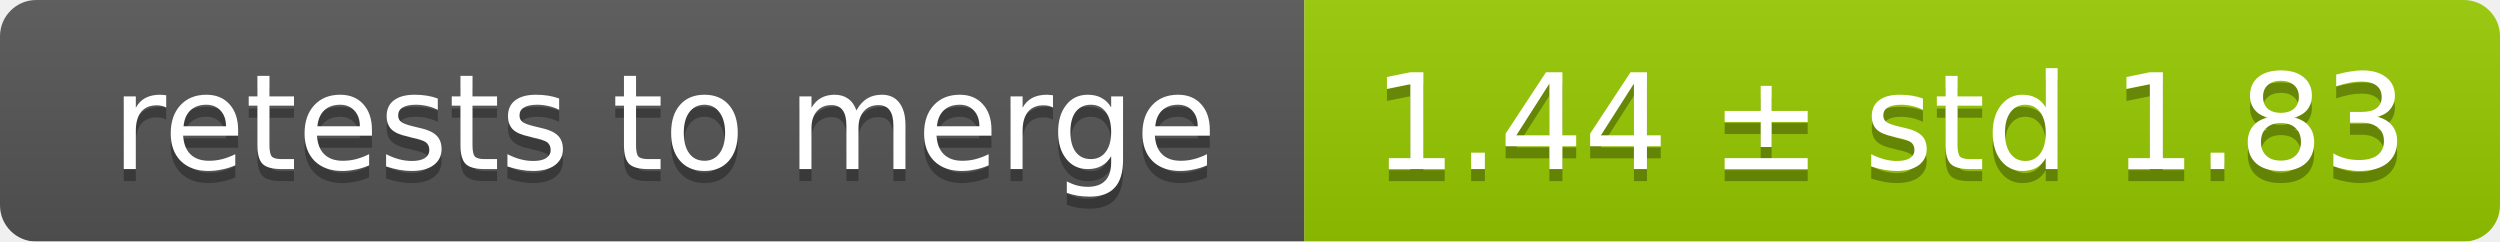
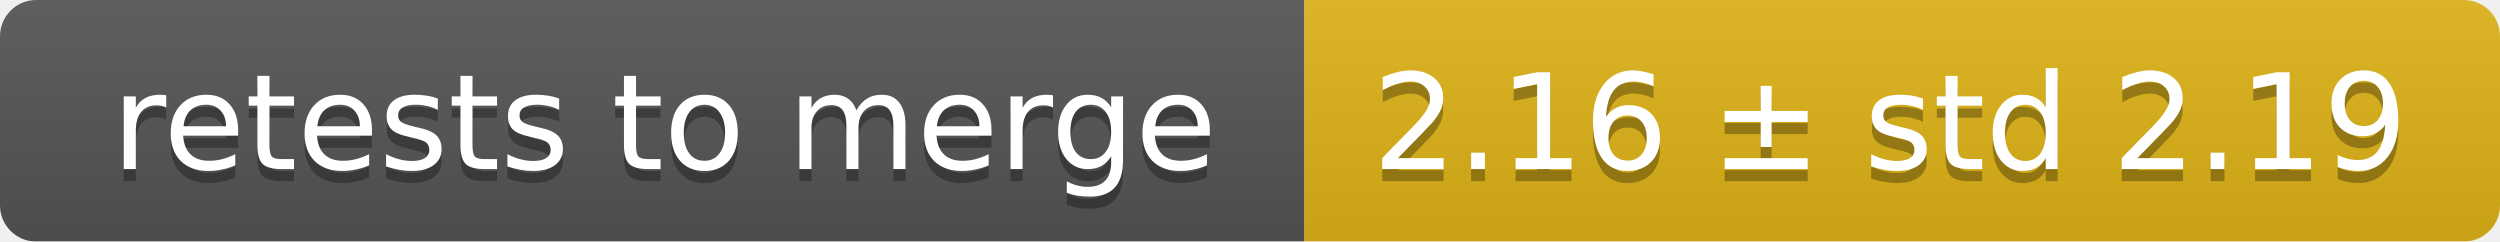
<svg xmlns="http://www.w3.org/2000/svg" width="207" height="20">
  <linearGradient id="smooth" x2="0" y2="100%">
    <stop offset="0" stop-color="#bbb" stop-opacity=".1" />
    <stop offset="1" stop-opacity=".1" />
  </linearGradient>
  <mask id="round">
    <rect width="207" height="20" rx="3" fill="#fff" />
  </mask>
  <g mask="url(#round)">
    <rect width="108" height="20" fill="#555" />
-     <rect x="108" width="99" height="20" fill="#97ca00" />
+     <rect x="108" width="99" height="20" fill="#dfb317" />
    <rect width="207" height="20" fill="url(#smooth)" />
  </g>
  <g fill="#fff" text-anchor="middle" font-family="DejaVu Sans,Verdana,Geneva,sans-serif" font-size="11">
    <text x="55" y="15" fill="#010101" fill-opacity=".3">retests to merge</text>
    <text x="55" y="14">retests to merge</text>
-     <text x="156.5" y="15" fill="#010101" fill-opacity=".3">1.44 ± std 1.83</text>
-     <text x="156.5" y="14">1.44 ± std 1.83</text>
+     <text x="156.5" y="15" fill="#010101" fill-opacity=".3">2.16 ± std 2.19</text>
+     <text x="156.5" y="14">2.16 ± std 2.19</text>
  </g>
</svg>
